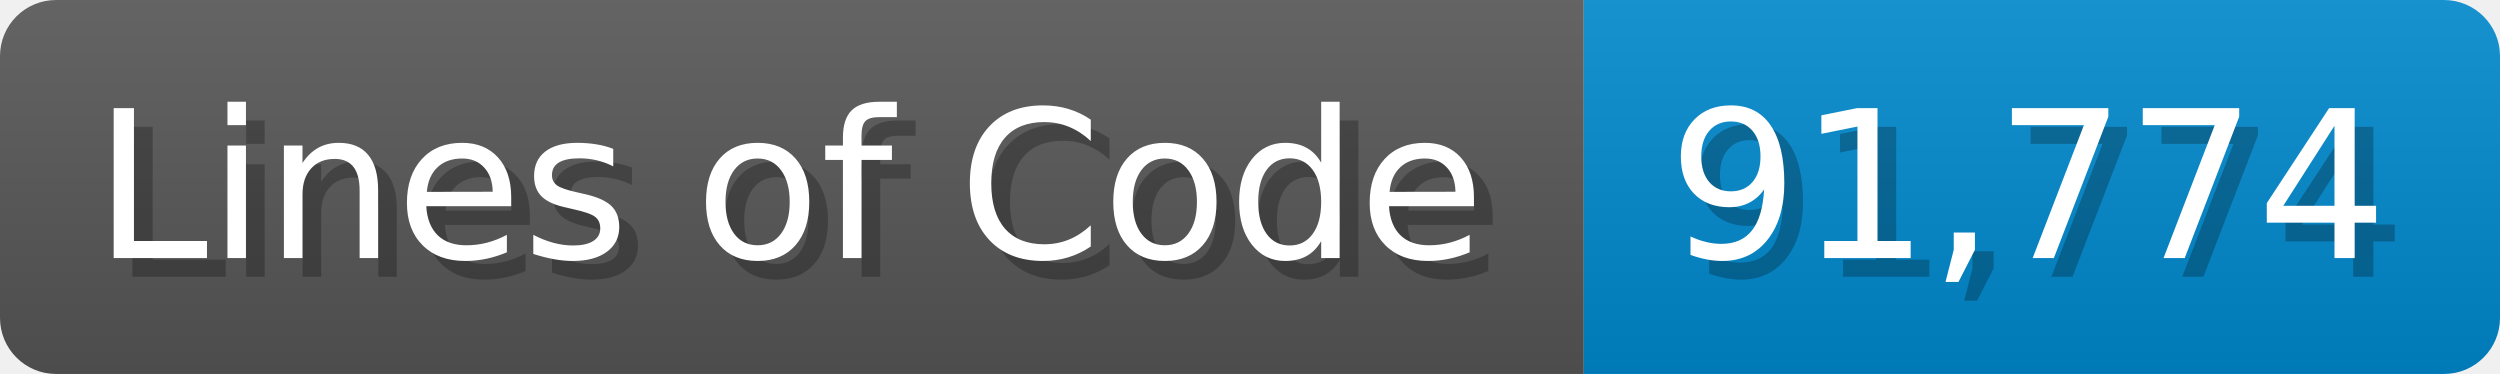
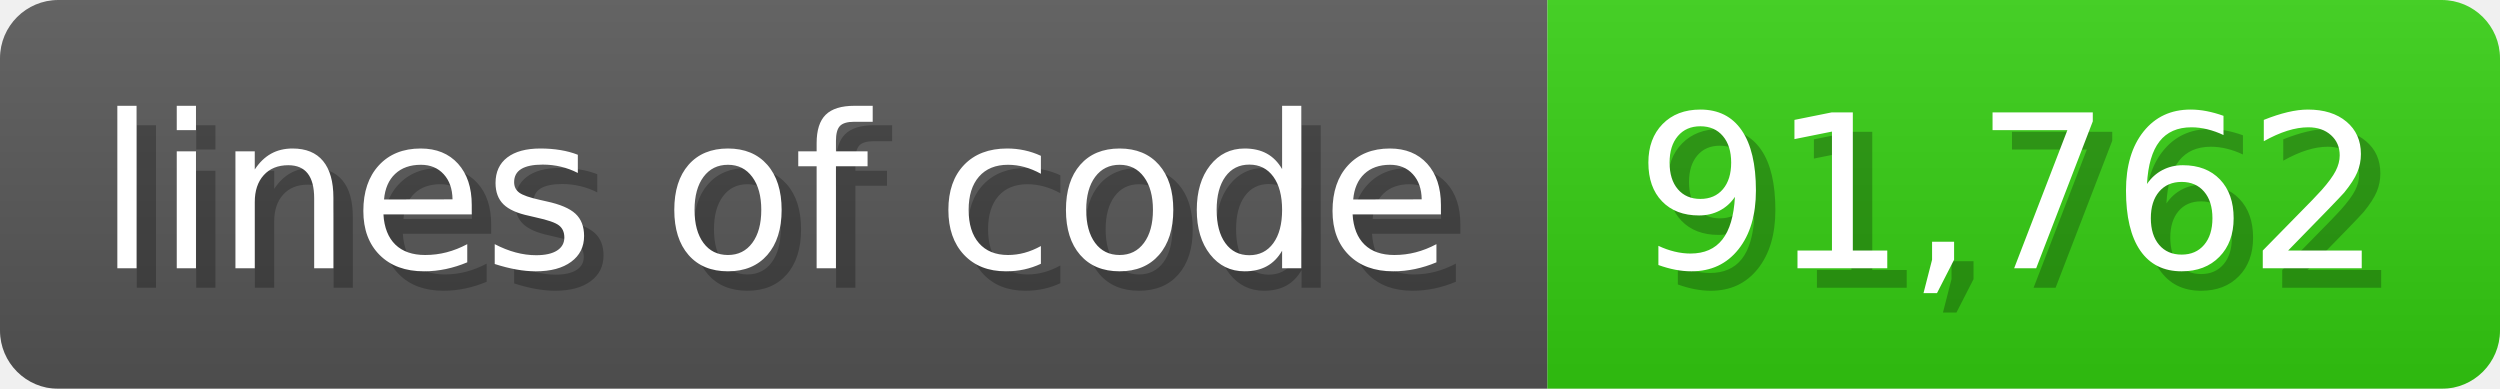
- <svg xmlns="http://www.w3.org/2000/svg" width="133.7" height="20" viewBox="0 0 1337 200">
+ <svg xmlns="http://www.w3.org/2000/svg" width="128.6" height="20" viewBox="0 0 1286 200">
  <linearGradient id="a" x2="0" y2="100%">
    <stop offset="0" stop-opacity=".1" stop-color="#EEE" />
    <stop offset="1" stop-opacity=".1" />
  </linearGradient>
  <mask id="m">
-     <rect width="1337" height="200" rx="30" fill="#FFF" />
+     <rect width="1286" height="200" rx="30" fill="#FFF" />
  </mask>
  <g mask="url(#m)">
-     <rect width="847" height="200" fill="#555" />
-     <rect width="490" height="200" fill="#08C" x="847" />
-     <rect width="1337" height="200" fill="url(#a)" />
+     <rect width="796" height="200" fill="#555" />
+     <rect width="490" height="200" fill="#3C1" x="796" />
+     <rect width="1286" height="200" fill="url(#a)" />
  </g>
  <g fill="#fff" text-anchor="start" font-family="Verdana,DejaVu Sans,sans-serif" font-size="110">
-     <text x="60" y="148" textLength="747" fill="#000" opacity="0.25">Lines of Code</text>
-     <text x="50" y="138" textLength="747">Lines of Code</text>
-     <text x="902" y="148" textLength="390" fill="#000" opacity="0.25">91,774</text>
-     <text x="892" y="138" textLength="390">91,774</text>
+     <text x="60" y="148" textLength="696" fill="#000" opacity="0.25">lines of code</text>
+     <text x="50" y="138" textLength="696">lines of code</text>
+     <text x="851" y="148" textLength="390" fill="#000" opacity="0.25">91,762</text>
+     <text x="841" y="138" textLength="390">91,762</text>
  </g>
</svg>
